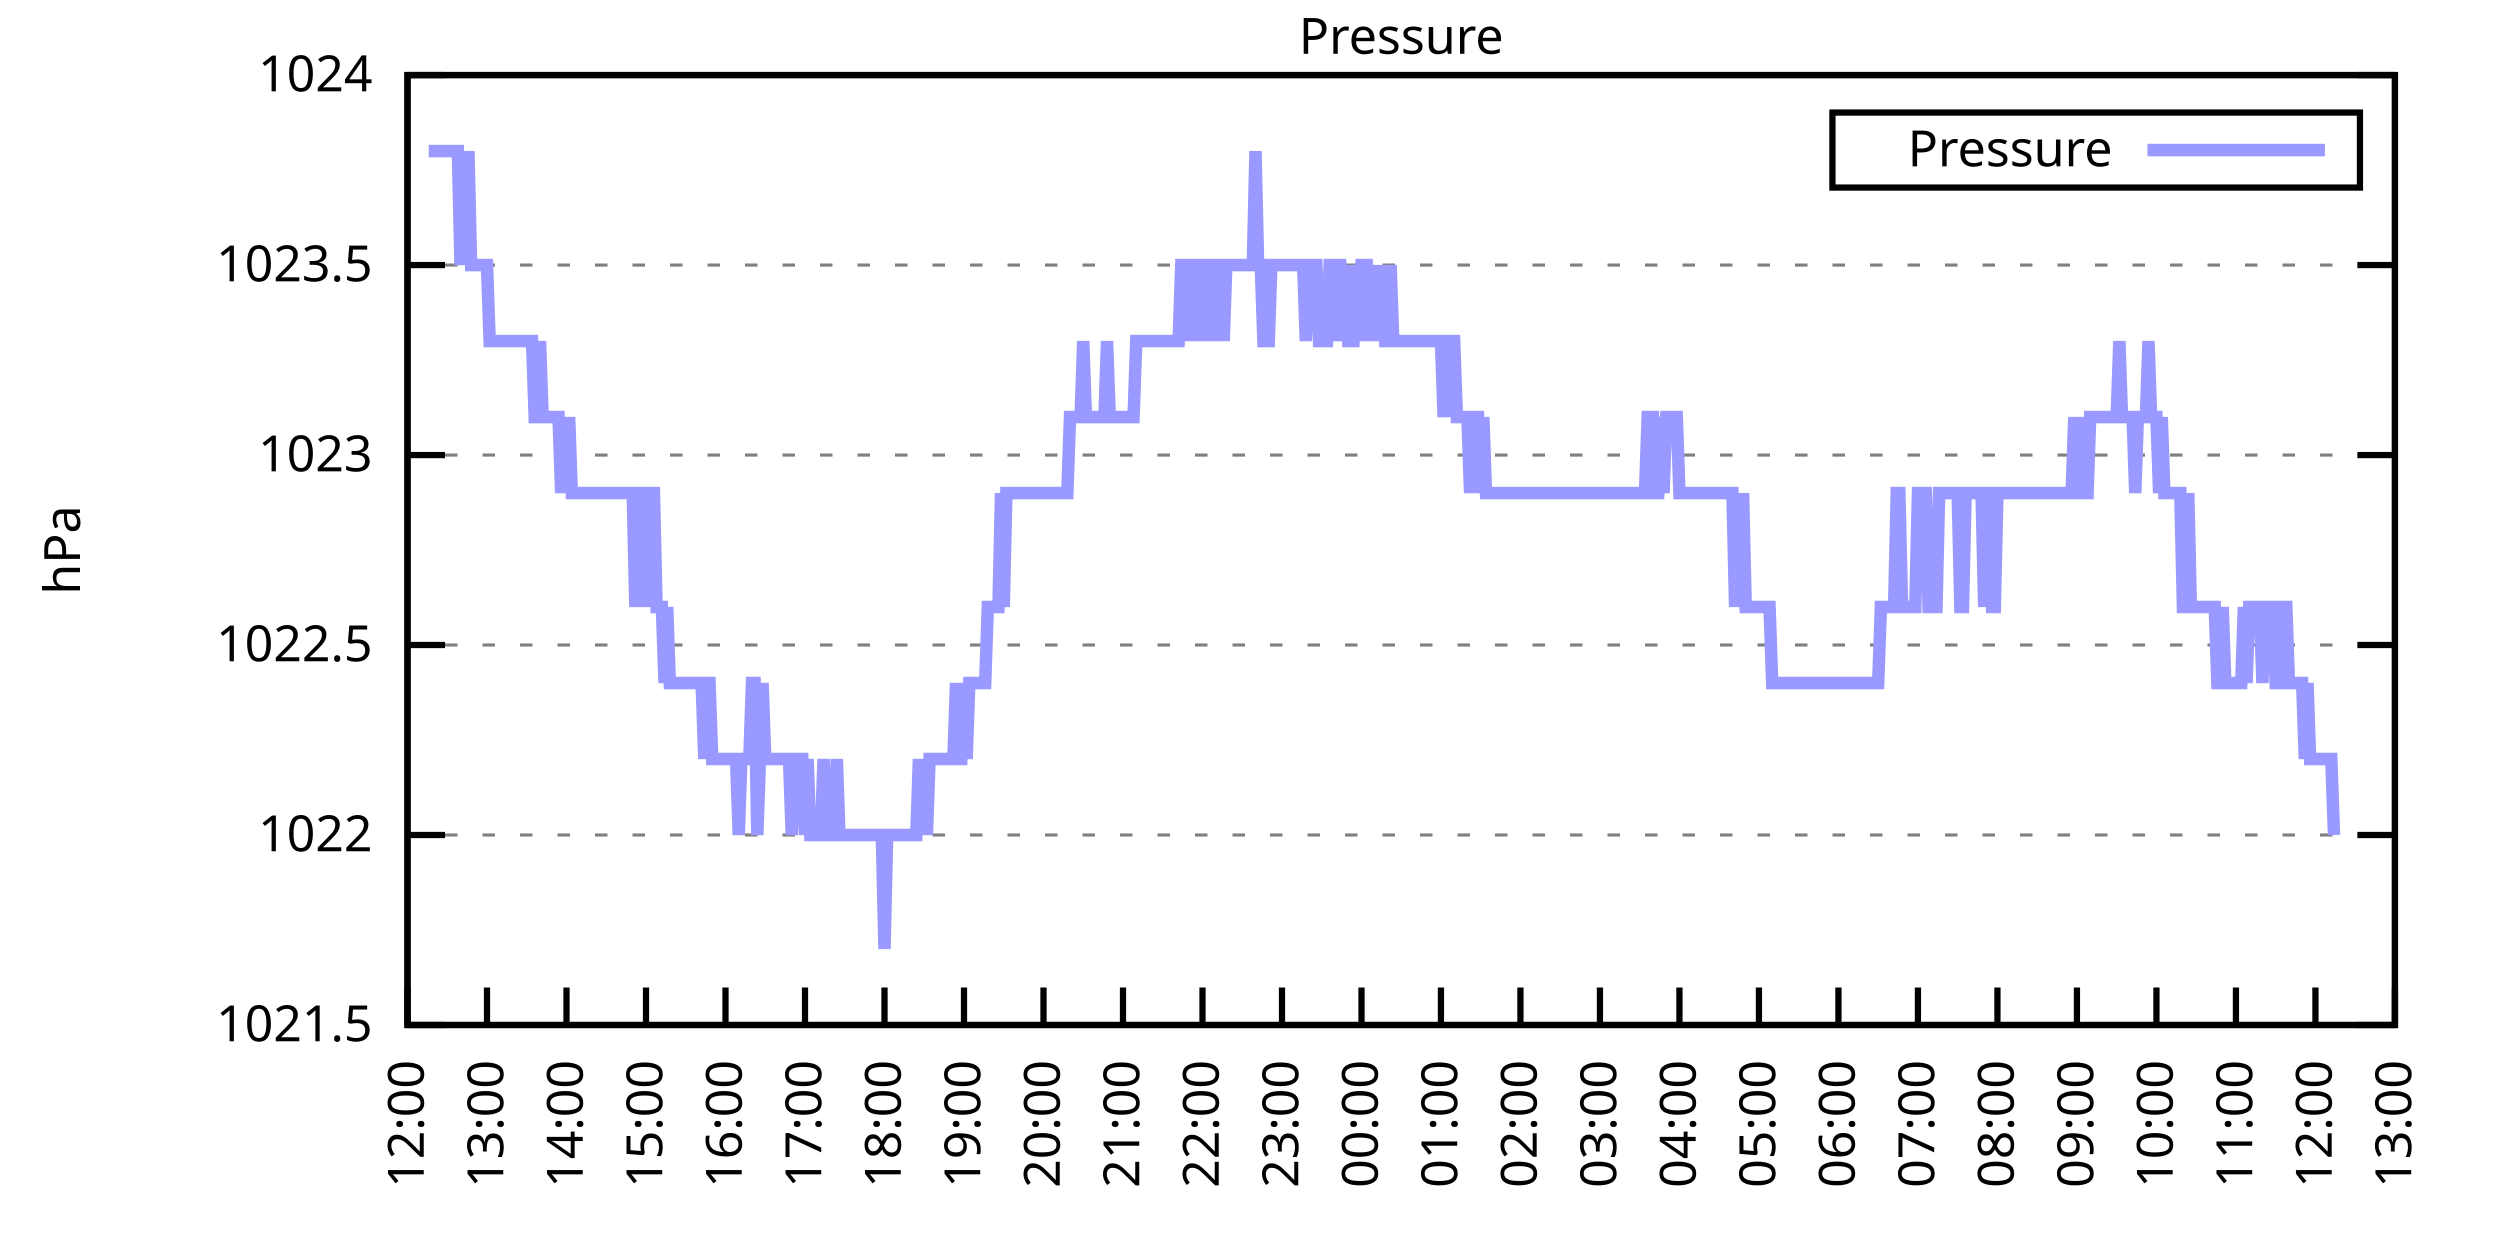
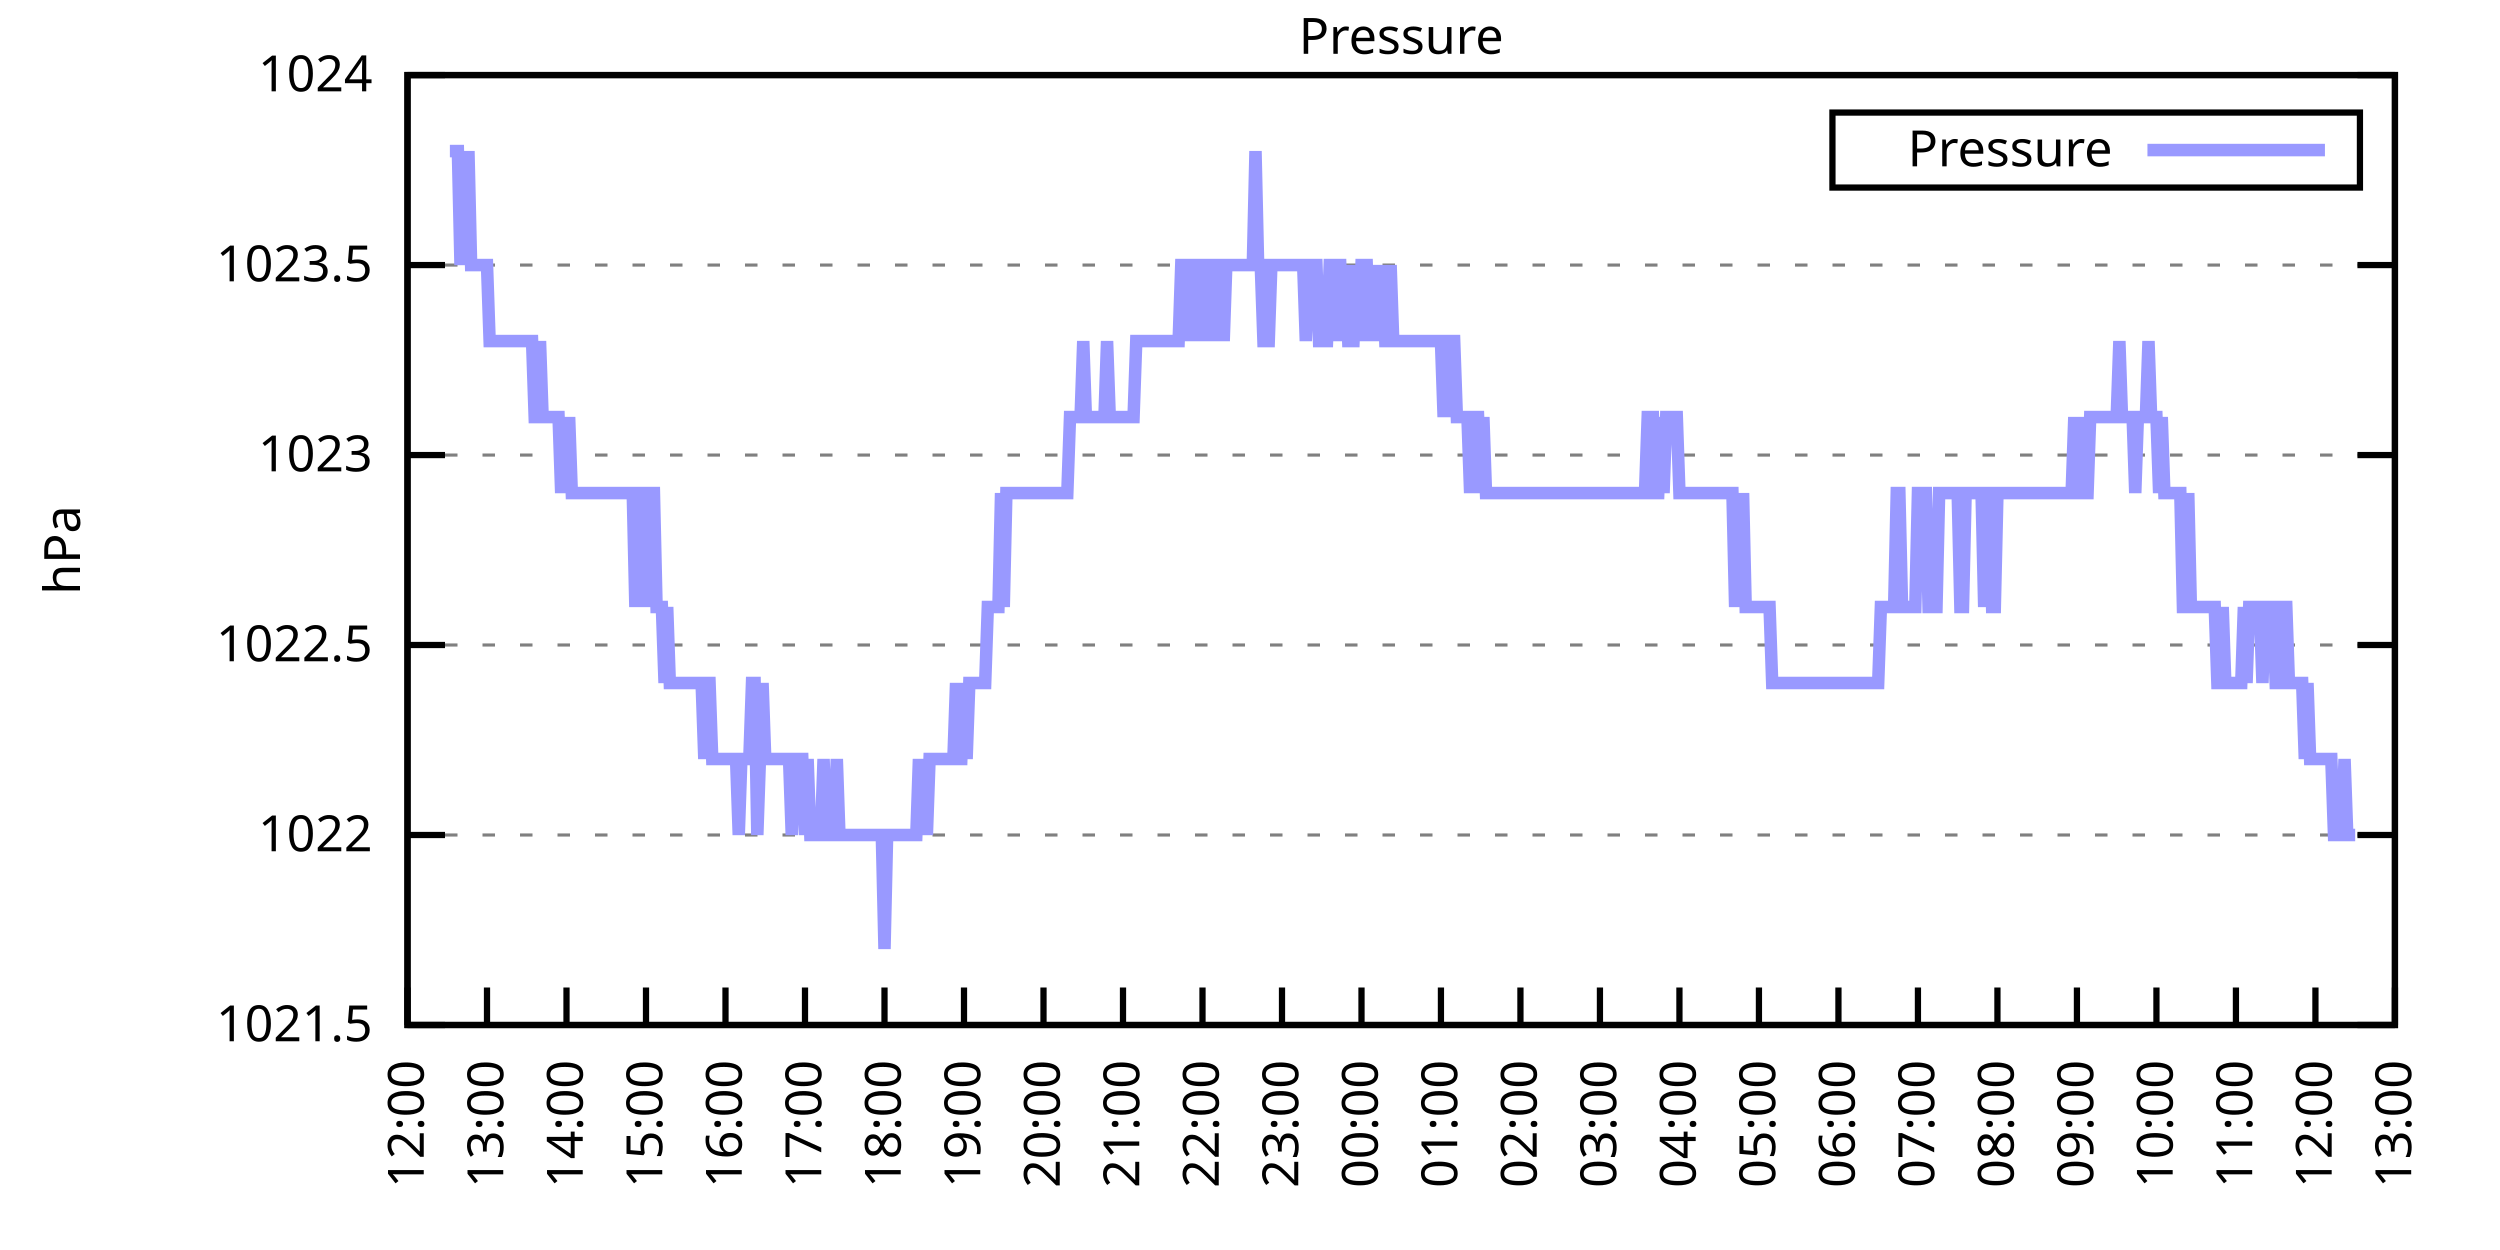
<svg xmlns="http://www.w3.org/2000/svg" xmlns:xlink="http://www.w3.org/1999/xlink" width="400" height="200" viewBox="0 0 400 200">
  <g id="gnuplot_canvas">
    <rect x="0" y="0" width="400" height="200" fill="none" />
    <defs>
      <circle id="gpDot" r="0.5" stroke-width="0.5" stroke="currentColor" />
      <path id="gpPt0" stroke-width="0.333" stroke="currentColor" d="M-1,0 h2 M0,-1 v2" />
      <path id="gpPt1" stroke-width="0.333" stroke="currentColor" d="M-1,-1 L1,1 M1,-1 L-1,1" />
      <path id="gpPt2" stroke-width="0.333" stroke="currentColor" d="M-1,0 L1,0 M0,-1 L0,1 M-1,-1 L1,1 M-1,1 L1,-1" />
      <rect id="gpPt3" stroke-width="0.333" stroke="currentColor" x="-1" y="-1" width="2" height="2" />
      <rect id="gpPt4" stroke-width="0.333" stroke="currentColor" fill="currentColor" x="-1" y="-1" width="2" height="2" />
      <circle id="gpPt5" stroke-width="0.333" stroke="currentColor" cx="0" cy="0" r="1" />
      <use xlink:href="#gpPt5" id="gpPt6" fill="currentColor" stroke="none" />
      <path id="gpPt7" stroke-width="0.333" stroke="currentColor" d="M0,-1.33 L-1.33,0.67 L1.33,0.67 z" />
      <use xlink:href="#gpPt7" id="gpPt8" fill="currentColor" stroke="none" />
      <use xlink:href="#gpPt7" id="gpPt9" stroke="currentColor" transform="rotate(180)" />
      <use xlink:href="#gpPt9" id="gpPt10" fill="currentColor" stroke="none" />
      <use xlink:href="#gpPt3" id="gpPt11" stroke="currentColor" transform="rotate(45)" />
      <use xlink:href="#gpPt11" id="gpPt12" fill="currentColor" stroke="none" />
      <path id="gpPt13" stroke-width="0.333" stroke="currentColor" d="M0,1.330 L1.265,0.411 L0.782,-1.067 L-0.782,-1.076 L-1.265,0.411 z" />
      <use xlink:href="#gpPt13" id="gpPt14" fill="currentColor" stroke="none" />
      <filter id="textbox" filterUnits="objectBoundingBox" x="0" y="0" height="1" width="1">
        <feFlood flood-color="white" flood-opacity="1" result="bgnd" />
        <feComposite in="SourceGraphic" in2="bgnd" operator="atop" />
      </filter>
      <filter id="greybox" filterUnits="objectBoundingBox" x="0" y="0" height="1" width="1">
        <feFlood flood-color="lightgrey" flood-opacity="1" result="grey" />
        <feComposite in="SourceGraphic" in2="grey" operator="atop" />
      </filter>
    </defs>
    <g fill="none" color="white" stroke="currentColor" stroke-width="1.00" stroke-linecap="butt" stroke-linejoin="miter">
</g>
    <g fill="none" color="black" stroke="currentColor" stroke-width="1.00" stroke-linecap="butt" stroke-linejoin="miter">
      <g stroke="none" shape-rendering="crispEdges">
        <polygon fill="rgb(255, 255, 255)" points="65.20,164.00 383.18,164.00 383.18,12.02 65.20,12.02 " />
      </g>
    </g>
    <g fill="none" color="black" stroke="currentColor" stroke-width="1.00" stroke-linecap="butt" stroke-linejoin="miter">
</g>
    <g fill="none" color="black" stroke="black" stroke-width="0.50" stroke-linecap="butt" stroke-linejoin="miter">
</g>
    <g fill="none" color="gray" stroke="currentColor" stroke-width="0.50" stroke-linecap="butt" stroke-linejoin="miter">
      <path stroke="gray" stroke-dasharray="2,4" class="gridline" d="M65.20,164.00 L383.19,164.00  " />
    </g>
    <g fill="none" color="gray" stroke="gray" stroke-width="1.00" stroke-linecap="butt" stroke-linejoin="miter">
</g>
    <g fill="none" color="black" stroke="currentColor" stroke-width="1.00" stroke-linecap="butt" stroke-linejoin="miter">
      <path stroke="black" d="M65.20,164.00 L71.20,164.00 M383.19,164.00 L377.19,164.00  " />
      <g transform="translate(59.60,166.60)" stroke="none" fill="black" font-family="Sans" font-size="8.00" text-anchor="end">
        <text>
          <tspan font-family="Sans"> 1021.5</tspan>
        </text>
      </g>
    </g>
    <g fill="none" color="black" stroke="currentColor" stroke-width="1.00" stroke-linecap="butt" stroke-linejoin="miter">
</g>
    <g fill="none" color="black" stroke="black" stroke-width="0.50" stroke-linecap="butt" stroke-linejoin="miter">
</g>
    <g fill="none" color="gray" stroke="currentColor" stroke-width="0.50" stroke-linecap="butt" stroke-linejoin="miter">
      <path stroke="gray" stroke-dasharray="2,4" class="gridline" d="M65.20,133.60 L383.19,133.60  " />
    </g>
    <g fill="none" color="gray" stroke="gray" stroke-width="1.00" stroke-linecap="butt" stroke-linejoin="miter">
</g>
    <g fill="none" color="black" stroke="currentColor" stroke-width="1.00" stroke-linecap="butt" stroke-linejoin="miter">
      <path stroke="black" d="M65.20,133.60 L71.20,133.60 M383.19,133.60 L377.19,133.60  " />
      <g transform="translate(59.60,136.20)" stroke="none" fill="black" font-family="Sans" font-size="8.00" text-anchor="end">
        <text>
          <tspan font-family="Sans"> 1022</tspan>
        </text>
      </g>
    </g>
    <g fill="none" color="black" stroke="currentColor" stroke-width="1.00" stroke-linecap="butt" stroke-linejoin="miter">
</g>
    <g fill="none" color="black" stroke="black" stroke-width="0.50" stroke-linecap="butt" stroke-linejoin="miter">
</g>
    <g fill="none" color="gray" stroke="currentColor" stroke-width="0.50" stroke-linecap="butt" stroke-linejoin="miter">
      <path stroke="gray" stroke-dasharray="2,4" class="gridline" d="M65.20,103.20 L383.19,103.20  " />
    </g>
    <g fill="none" color="gray" stroke="gray" stroke-width="1.00" stroke-linecap="butt" stroke-linejoin="miter">
</g>
    <g fill="none" color="black" stroke="currentColor" stroke-width="1.00" stroke-linecap="butt" stroke-linejoin="miter">
      <path stroke="black" d="M65.20,103.20 L71.20,103.20 M383.19,103.20 L377.19,103.20  " />
      <g transform="translate(59.60,105.80)" stroke="none" fill="black" font-family="Sans" font-size="8.00" text-anchor="end">
        <text>
          <tspan font-family="Sans"> 1022.5</tspan>
        </text>
      </g>
    </g>
    <g fill="none" color="black" stroke="currentColor" stroke-width="1.00" stroke-linecap="butt" stroke-linejoin="miter">
</g>
    <g fill="none" color="black" stroke="black" stroke-width="0.50" stroke-linecap="butt" stroke-linejoin="miter">
</g>
    <g fill="none" color="gray" stroke="currentColor" stroke-width="0.50" stroke-linecap="butt" stroke-linejoin="miter">
      <path stroke="gray" stroke-dasharray="2,4" class="gridline" d="M65.20,72.81 L383.19,72.81  " />
    </g>
    <g fill="none" color="gray" stroke="gray" stroke-width="1.00" stroke-linecap="butt" stroke-linejoin="miter">
</g>
    <g fill="none" color="black" stroke="currentColor" stroke-width="1.00" stroke-linecap="butt" stroke-linejoin="miter">
      <path stroke="black" d="M65.20,72.81 L71.20,72.81 M383.19,72.81 L377.19,72.81  " />
      <g transform="translate(59.60,75.41)" stroke="none" fill="black" font-family="Sans" font-size="8.00" text-anchor="end">
        <text>
          <tspan font-family="Sans"> 1023</tspan>
        </text>
      </g>
    </g>
    <g fill="none" color="black" stroke="currentColor" stroke-width="1.00" stroke-linecap="butt" stroke-linejoin="miter">
</g>
    <g fill="none" color="black" stroke="black" stroke-width="0.50" stroke-linecap="butt" stroke-linejoin="miter">
</g>
    <g fill="none" color="gray" stroke="currentColor" stroke-width="0.50" stroke-linecap="butt" stroke-linejoin="miter">
      <path stroke="gray" stroke-dasharray="2,4" class="gridline" d="M65.20,42.41 L383.19,42.41  " />
    </g>
    <g fill="none" color="gray" stroke="gray" stroke-width="1.00" stroke-linecap="butt" stroke-linejoin="miter">
</g>
    <g fill="none" color="black" stroke="currentColor" stroke-width="1.00" stroke-linecap="butt" stroke-linejoin="miter">
      <path stroke="black" d="M65.20,42.41 L71.20,42.41 M383.19,42.41 L377.19,42.41  " />
      <g transform="translate(59.60,45.01)" stroke="none" fill="black" font-family="Sans" font-size="8.00" text-anchor="end">
        <text>
          <tspan font-family="Sans"> 1023.5</tspan>
        </text>
      </g>
    </g>
    <g fill="none" color="black" stroke="currentColor" stroke-width="1.00" stroke-linecap="butt" stroke-linejoin="miter">
</g>
    <g fill="none" color="black" stroke="black" stroke-width="0.50" stroke-linecap="butt" stroke-linejoin="miter">
</g>
    <g fill="none" color="gray" stroke="currentColor" stroke-width="0.50" stroke-linecap="butt" stroke-linejoin="miter">
      <path stroke="gray" stroke-dasharray="2,4" class="gridline" d="M65.20,12.01 L383.19,12.01  " />
    </g>
    <g fill="none" color="gray" stroke="gray" stroke-width="1.00" stroke-linecap="butt" stroke-linejoin="miter">
</g>
    <g fill="none" color="black" stroke="currentColor" stroke-width="1.00" stroke-linecap="butt" stroke-linejoin="miter">
      <path stroke="black" d="M65.20,12.01 L71.20,12.01 M383.19,12.01 L377.19,12.01  " />
      <g transform="translate(59.60,14.61)" stroke="none" fill="black" font-family="Sans" font-size="8.00" text-anchor="end">
        <text>
          <tspan font-family="Sans"> 1024</tspan>
        </text>
      </g>
    </g>
    <g fill="none" color="black" stroke="currentColor" stroke-width="1.00" stroke-linecap="butt" stroke-linejoin="miter">
      <path stroke="black" d="M65.20,164.00 L65.20,158.00  " />
      <g transform="translate(67.80,169.60) rotate(270.00)" stroke="none" fill="black" font-family="Sans" font-size="8.00" text-anchor="end">
        <text>
          <tspan font-family="Sans">12:00</tspan>
        </text>
      </g>
    </g>
    <g fill="none" color="black" stroke="currentColor" stroke-width="1.00" stroke-linecap="butt" stroke-linejoin="miter">
      <path stroke="black" d="M77.92,164.00 L77.92,158.00  " />
      <g transform="translate(80.52,169.60) rotate(270.00)" stroke="none" fill="black" font-family="Sans" font-size="8.00" text-anchor="end">
        <text>
          <tspan font-family="Sans">13:00</tspan>
        </text>
      </g>
    </g>
    <g fill="none" color="black" stroke="currentColor" stroke-width="1.00" stroke-linecap="butt" stroke-linejoin="miter">
      <path stroke="black" d="M90.64,164.00 L90.64,158.00  " />
      <g transform="translate(93.24,169.60) rotate(270.00)" stroke="none" fill="black" font-family="Sans" font-size="8.00" text-anchor="end">
        <text>
          <tspan font-family="Sans">14:00</tspan>
        </text>
      </g>
    </g>
    <g fill="none" color="black" stroke="currentColor" stroke-width="1.00" stroke-linecap="butt" stroke-linejoin="miter">
      <path stroke="black" d="M103.36,164.00 L103.36,158.00  " />
      <g transform="translate(105.96,169.60) rotate(270.00)" stroke="none" fill="black" font-family="Sans" font-size="8.00" text-anchor="end">
        <text>
          <tspan font-family="Sans">15:00</tspan>
        </text>
      </g>
    </g>
    <g fill="none" color="black" stroke="currentColor" stroke-width="1.00" stroke-linecap="butt" stroke-linejoin="miter">
      <path stroke="black" d="M116.08,164.00 L116.08,158.00  " />
      <g transform="translate(118.68,169.60) rotate(270.00)" stroke="none" fill="black" font-family="Sans" font-size="8.00" text-anchor="end">
        <text>
          <tspan font-family="Sans">16:00</tspan>
        </text>
      </g>
    </g>
    <g fill="none" color="black" stroke="currentColor" stroke-width="1.00" stroke-linecap="butt" stroke-linejoin="miter">
      <path stroke="black" d="M128.80,164.00 L128.80,158.00  " />
      <g transform="translate(131.40,169.60) rotate(270.00)" stroke="none" fill="black" font-family="Sans" font-size="8.00" text-anchor="end">
        <text>
          <tspan font-family="Sans">17:00</tspan>
        </text>
      </g>
    </g>
    <g fill="none" color="black" stroke="currentColor" stroke-width="1.00" stroke-linecap="butt" stroke-linejoin="miter">
      <path stroke="black" d="M141.52,164.00 L141.52,158.00  " />
      <g transform="translate(144.12,169.60) rotate(270.00)" stroke="none" fill="black" font-family="Sans" font-size="8.00" text-anchor="end">
        <text>
          <tspan font-family="Sans">18:00</tspan>
        </text>
      </g>
    </g>
    <g fill="none" color="black" stroke="currentColor" stroke-width="1.00" stroke-linecap="butt" stroke-linejoin="miter">
      <path stroke="black" d="M154.24,164.00 L154.24,158.00  " />
      <g transform="translate(156.84,169.60) rotate(270.00)" stroke="none" fill="black" font-family="Sans" font-size="8.00" text-anchor="end">
        <text>
          <tspan font-family="Sans">19:00</tspan>
        </text>
      </g>
    </g>
    <g fill="none" color="black" stroke="currentColor" stroke-width="1.00" stroke-linecap="butt" stroke-linejoin="miter">
      <path stroke="black" d="M166.96,164.00 L166.96,158.00  " />
      <g transform="translate(169.56,169.60) rotate(270.00)" stroke="none" fill="black" font-family="Sans" font-size="8.00" text-anchor="end">
        <text>
          <tspan font-family="Sans">20:00</tspan>
        </text>
      </g>
    </g>
    <g fill="none" color="black" stroke="currentColor" stroke-width="1.00" stroke-linecap="butt" stroke-linejoin="miter">
      <path stroke="black" d="M179.68,164.00 L179.68,158.00  " />
      <g transform="translate(182.28,169.60) rotate(270.00)" stroke="none" fill="black" font-family="Sans" font-size="8.00" text-anchor="end">
        <text>
          <tspan font-family="Sans">21:00</tspan>
        </text>
      </g>
    </g>
    <g fill="none" color="black" stroke="currentColor" stroke-width="1.00" stroke-linecap="butt" stroke-linejoin="miter">
      <path stroke="black" d="M192.40,164.00 L192.40,158.00  " />
      <g transform="translate(195.00,169.60) rotate(270.00)" stroke="none" fill="black" font-family="Sans" font-size="8.00" text-anchor="end">
        <text>
          <tspan font-family="Sans">22:00</tspan>
        </text>
      </g>
    </g>
    <g fill="none" color="black" stroke="currentColor" stroke-width="1.00" stroke-linecap="butt" stroke-linejoin="miter">
      <path stroke="black" d="M205.12,164.00 L205.12,158.00  " />
      <g transform="translate(207.72,169.60) rotate(270.00)" stroke="none" fill="black" font-family="Sans" font-size="8.00" text-anchor="end">
        <text>
          <tspan font-family="Sans">23:00</tspan>
        </text>
      </g>
    </g>
    <g fill="none" color="black" stroke="currentColor" stroke-width="1.00" stroke-linecap="butt" stroke-linejoin="miter">
      <path stroke="black" d="M217.84,164.00 L217.84,158.00  " />
      <g transform="translate(220.44,169.60) rotate(270.00)" stroke="none" fill="black" font-family="Sans" font-size="8.00" text-anchor="end">
        <text>
          <tspan font-family="Sans">00:00</tspan>
        </text>
      </g>
    </g>
    <g fill="none" color="black" stroke="currentColor" stroke-width="1.00" stroke-linecap="butt" stroke-linejoin="miter">
      <path stroke="black" d="M230.55,164.00 L230.55,158.00  " />
      <g transform="translate(233.15,169.60) rotate(270.00)" stroke="none" fill="black" font-family="Sans" font-size="8.00" text-anchor="end">
        <text>
          <tspan font-family="Sans">01:00</tspan>
        </text>
      </g>
    </g>
    <g fill="none" color="black" stroke="currentColor" stroke-width="1.00" stroke-linecap="butt" stroke-linejoin="miter">
      <path stroke="black" d="M243.27,164.00 L243.27,158.00  " />
      <g transform="translate(245.87,169.60) rotate(270.00)" stroke="none" fill="black" font-family="Sans" font-size="8.00" text-anchor="end">
        <text>
          <tspan font-family="Sans">02:00</tspan>
        </text>
      </g>
    </g>
    <g fill="none" color="black" stroke="currentColor" stroke-width="1.00" stroke-linecap="butt" stroke-linejoin="miter">
      <path stroke="black" d="M255.99,164.00 L255.99,158.00  " />
      <g transform="translate(258.59,169.60) rotate(270.00)" stroke="none" fill="black" font-family="Sans" font-size="8.00" text-anchor="end">
        <text>
          <tspan font-family="Sans">03:00</tspan>
        </text>
      </g>
    </g>
    <g fill="none" color="black" stroke="currentColor" stroke-width="1.00" stroke-linecap="butt" stroke-linejoin="miter">
      <path stroke="black" d="M268.71,164.00 L268.71,158.00  " />
      <g transform="translate(271.31,169.60) rotate(270.00)" stroke="none" fill="black" font-family="Sans" font-size="8.00" text-anchor="end">
        <text>
          <tspan font-family="Sans">04:00</tspan>
        </text>
      </g>
    </g>
    <g fill="none" color="black" stroke="currentColor" stroke-width="1.00" stroke-linecap="butt" stroke-linejoin="miter">
      <path stroke="black" d="M281.43,164.00 L281.43,158.00  " />
      <g transform="translate(284.03,169.60) rotate(270.00)" stroke="none" fill="black" font-family="Sans" font-size="8.00" text-anchor="end">
        <text>
          <tspan font-family="Sans">05:00</tspan>
        </text>
      </g>
    </g>
    <g fill="none" color="black" stroke="currentColor" stroke-width="1.00" stroke-linecap="butt" stroke-linejoin="miter">
      <path stroke="black" d="M294.15,164.00 L294.15,158.00  " />
      <g transform="translate(296.75,169.60) rotate(270.00)" stroke="none" fill="black" font-family="Sans" font-size="8.00" text-anchor="end">
        <text>
          <tspan font-family="Sans">06:00</tspan>
        </text>
      </g>
    </g>
    <g fill="none" color="black" stroke="currentColor" stroke-width="1.00" stroke-linecap="butt" stroke-linejoin="miter">
      <path stroke="black" d="M306.87,164.00 L306.87,158.00  " />
      <g transform="translate(309.47,169.60) rotate(270.00)" stroke="none" fill="black" font-family="Sans" font-size="8.00" text-anchor="end">
        <text>
          <tspan font-family="Sans">07:00</tspan>
        </text>
      </g>
    </g>
    <g fill="none" color="black" stroke="currentColor" stroke-width="1.00" stroke-linecap="butt" stroke-linejoin="miter">
      <path stroke="black" d="M319.59,164.00 L319.59,158.00  " />
      <g transform="translate(322.19,169.60) rotate(270.00)" stroke="none" fill="black" font-family="Sans" font-size="8.00" text-anchor="end">
        <text>
          <tspan font-family="Sans">08:00</tspan>
        </text>
      </g>
    </g>
    <g fill="none" color="black" stroke="currentColor" stroke-width="1.00" stroke-linecap="butt" stroke-linejoin="miter">
      <path stroke="black" d="M332.31,164.00 L332.31,158.00  " />
      <g transform="translate(334.91,169.60) rotate(270.00)" stroke="none" fill="black" font-family="Sans" font-size="8.00" text-anchor="end">
        <text>
          <tspan font-family="Sans">09:00</tspan>
        </text>
      </g>
    </g>
    <g fill="none" color="black" stroke="currentColor" stroke-width="1.00" stroke-linecap="butt" stroke-linejoin="miter">
      <path stroke="black" d="M345.03,164.00 L345.03,158.00  " />
      <g transform="translate(347.63,169.60) rotate(270.00)" stroke="none" fill="black" font-family="Sans" font-size="8.00" text-anchor="end">
        <text>
          <tspan font-family="Sans">10:00</tspan>
        </text>
      </g>
    </g>
    <g fill="none" color="black" stroke="currentColor" stroke-width="1.00" stroke-linecap="butt" stroke-linejoin="miter">
      <path stroke="black" d="M357.75,164.00 L357.75,158.00  " />
      <g transform="translate(360.35,169.60) rotate(270.00)" stroke="none" fill="black" font-family="Sans" font-size="8.00" text-anchor="end">
        <text>
          <tspan font-family="Sans">11:00</tspan>
        </text>
      </g>
    </g>
    <g fill="none" color="black" stroke="currentColor" stroke-width="1.00" stroke-linecap="butt" stroke-linejoin="miter">
      <path stroke="black" d="M370.47,164.00 L370.47,158.00  " />
      <g transform="translate(373.07,169.60) rotate(270.00)" stroke="none" fill="black" font-family="Sans" font-size="8.00" text-anchor="end">
        <text>
          <tspan font-family="Sans">12:00</tspan>
        </text>
      </g>
    </g>
    <g fill="none" color="black" stroke="currentColor" stroke-width="1.00" stroke-linecap="butt" stroke-linejoin="miter">
      <path stroke="black" d="M383.19,164.00 L383.19,158.00  " />
      <g transform="translate(385.79,169.60) rotate(270.00)" stroke="none" fill="black" font-family="Sans" font-size="8.00" text-anchor="end">
        <text>
          <tspan font-family="Sans">13:00</tspan>
        </text>
      </g>
    </g>
    <g fill="none" color="black" stroke="currentColor" stroke-width="1.00" stroke-linecap="butt" stroke-linejoin="miter">
</g>
    <g fill="none" color="black" stroke="currentColor" stroke-width="1.00" stroke-linecap="butt" stroke-linejoin="miter">
      <path stroke="black" d="M65.20,12.01 L65.20,164.00 L383.19,164.00 L383.19,12.01 L65.20,12.01 Z  " />
    </g>
    <g fill="none" color="black" stroke="currentColor" stroke-width="1.00" stroke-linecap="butt" stroke-linejoin="miter">
</g>
    <g fill="none" color="black" stroke="currentColor" stroke-width="1.00" stroke-linecap="butt" stroke-linejoin="miter">
      <path stroke="black" d="M293.19,30.01 L293.19,18.01 L377.59,18.01 L377.59,30.01 L293.19,30.01 Z  " />
    </g>
    <g id="Pressure_plot_1">
      <g fill="none" color="white" stroke="black" stroke-width="2.00" stroke-linecap="butt" stroke-linejoin="miter">
</g>
      <g fill="none" color="black" stroke="currentColor" stroke-width="2.00" stroke-linecap="butt" stroke-linejoin="miter">
        <g transform="translate(337.99,26.61)" stroke="none" fill="black" font-family="Sans" font-size="8.00" text-anchor="end">
          <text>
            <tspan font-family="Sans">Pressure</tspan>
          </text>
        </g>
      </g>
      <g fill="none" color="black" stroke="currentColor" stroke-width="2.00" stroke-linecap="butt" stroke-linejoin="miter">
-         <path stroke="rgb(153, 153, 255)" d="M343.59,24.01 L371.99,24.01 M68.59,24.17 L69.02,24.17 L69.44,24.17 L69.86,24.17 L70.29,24.17 L70.71,24.17   L71.14,24.17 L71.56,24.17 L71.98,24.17 L72.41,24.17 L72.83,24.17 L73.26,24.17 L73.68,42.41 L74.10,24.17   L74.53,42.41 L74.95,24.17 L75.38,42.41 L75.80,42.41 L76.22,42.41 L76.65,42.41 L77.07,42.41 L77.50,42.41   L77.92,42.41 L78.34,54.57 L78.77,54.57 L79.19,54.57 L79.62,54.57 L80.04,54.57 L80.46,54.57 L80.89,54.57   L81.31,54.57 L81.74,54.57 L82.16,54.57 L82.58,54.57 L83.01,54.57 L83.43,54.57 L83.86,54.57 L84.28,54.57   L84.70,54.57 L85.13,54.57 L85.55,66.73 L85.98,66.73 L86.40,54.57 L86.82,66.73 L87.25,66.73 L87.67,66.73   L88.10,66.73 L88.52,66.73 L88.94,66.73 L89.37,66.73 L89.79,78.89 L90.22,66.73 L90.64,78.89 L91.06,66.73   L91.49,78.89 L91.91,78.89 L92.34,78.89 L92.76,78.89 L93.18,78.89 L93.61,78.89 L94.03,78.89 L94.46,78.89   L94.88,78.89 L95.30,78.89 L95.73,78.89 L96.15,78.89 L96.58,78.89 L97.00,78.89 L97.42,78.89 L97.85,78.89   L98.27,78.89 L98.69,78.89 L99.12,78.89 L99.54,78.89 L99.97,78.89 L100.39,78.89 L100.81,78.89 L101.24,78.89   L101.66,97.12 L102.09,78.89 L102.51,78.89 L102.93,78.89 L103.36,97.12 L103.78,78.89 L104.21,78.89 L104.63,78.89   L105.05,97.12 L105.48,97.12 L105.90,97.12 L106.33,109.28 L106.75,97.12 L107.17,109.28 L107.60,109.28 L108.02,109.28   L108.45,109.28 L108.87,109.28 L109.29,109.28 L109.72,109.28 L110.14,109.28 L110.57,109.28 L110.99,109.28 L111.41,109.28   L111.84,109.28 L112.26,109.28 L112.69,121.44 L113.11,109.28 L113.53,109.28 L113.96,121.44 L114.38,121.44 L114.81,121.44   L115.23,121.44 L115.65,121.44 L116.08,121.44 L116.50,121.44 L116.93,121.44 L117.35,121.44 L117.77,121.44 L118.20,133.60   L118.62,121.44 L119.05,121.44 L119.47,121.44 L119.89,121.44 L120.32,109.28 L120.74,109.28 L121.17,133.60 L121.59,121.44   L122.01,109.28 L122.44,121.44 L122.86,121.44 L123.29,121.44 L123.71,121.44 L124.13,121.44 L124.56,121.44 L124.98,121.44   L125.41,121.44 L125.83,121.44 L126.25,121.44 L126.68,133.60 L127.10,121.44 L127.53,121.44 L127.95,121.44 L128.37,121.44   L128.80,133.60 L129.22,121.44 L129.65,133.60 L130.07,133.60 L130.49,133.60 L130.92,133.60 L131.34,133.60 L131.77,121.44   L132.19,133.60 L132.61,133.60 L133.04,133.60 L133.46,133.60 L133.89,121.44 L134.31,133.60 L134.73,133.60 L135.16,133.60   L135.58,133.60 L136.01,133.60 L136.43,133.60 L136.85,133.60 L137.28,133.60 L137.70,133.60 L138.13,133.60 L138.55,133.60   L138.97,133.60 L139.40,133.60 L139.82,133.60 L140.25,133.60 L140.67,133.60 L141.09,133.60 L141.52,151.84 L141.94,133.60   L142.37,133.60 L142.79,133.60 L143.21,133.60 L143.64,133.60 L144.06,133.60 L144.49,133.60 L144.91,133.60 L145.33,133.60   L145.76,133.60 L146.18,133.60 L146.61,133.60 L147.03,121.44 L147.45,133.60 L147.88,121.44 L148.30,133.60 L148.73,121.44   L149.15,121.44 L149.57,121.44 L150.00,121.44 L150.42,121.44 L150.85,121.44 L151.27,121.44 L151.69,121.44 L152.12,121.44   L152.54,121.44 L152.97,109.28 L153.39,121.44 L153.81,121.44 L154.24,109.28 L154.66,121.44 L155.09,109.28 L155.51,109.28   L155.93,109.28 L156.36,109.28 L156.78,109.28 L157.21,109.28 L157.63,109.28 L158.05,97.12 L158.48,97.12 L158.90,97.12   L159.33,97.12 L159.75,97.12 L160.17,78.89 L160.60,97.12 L161.02,78.89 L161.44,78.89 L161.87,78.89 L162.29,78.89   L162.72,78.89 L163.14,78.89 L163.56,78.89 L163.99,78.89 L164.41,78.89 L164.84,78.89 L165.26,78.89 L165.68,78.89   L166.11,78.89 L166.53,78.89 L166.96,78.89 L167.38,78.89 L167.80,78.89 L168.23,78.89 L168.65,78.89 L169.08,78.89   L169.50,78.89 L169.92,78.89 L170.35,78.89 L170.77,78.89 L171.20,66.73 L171.62,66.73 L172.04,66.73 L172.47,66.73   L172.89,66.73 L173.32,54.57 L173.74,66.73 L174.16,66.73 L174.59,66.73 L175.01,66.73 L175.44,66.73 L175.86,66.73   L176.28,66.73 L176.71,66.73 L177.13,54.57 L177.56,66.73 L177.98,66.73 L178.40,66.73 L178.83,66.73 L179.25,66.73   L179.68,66.73 L180.10,66.73 L180.52,66.73 L180.95,66.73 L181.37,66.73 L181.80,54.57 L182.22,54.57 L182.64,54.57   L183.07,54.57 L183.49,54.57 L183.92,54.57 L184.34,54.57 L184.76,54.57 L185.19,54.57 L185.61,54.57 L186.04,54.57   L186.46,54.57 L186.88,54.57 L187.31,54.57 L187.73,54.57 L188.16,54.57 L188.58,54.57 L189.00,42.41 L189.43,42.41   L189.85,54.57 L190.28,42.41 L190.70,42.41 L191.12,54.57 L191.55,42.41 L191.97,42.41 L192.40,42.41 L192.82,54.57   L193.24,42.41 L193.67,42.41 L194.09,42.41 L194.52,54.57 L194.94,42.41 L195.36,42.41 L195.79,54.57 L196.21,42.41   L196.64,42.41 L197.06,42.41 L197.48,42.41 L197.91,42.41 L198.33,42.41 L198.76,42.41 L199.18,42.41 L199.60,42.41   L200.03,42.41 L200.45,42.41 L200.88,24.17 L201.30,42.41 L201.72,42.41 L202.15,54.57 L202.57,54.57 L203.00,54.57   L203.42,42.41 L203.84,42.41 L204.27,42.41 L204.69,42.41 L205.12,42.41 L205.54,42.41 L205.96,42.41 L206.39,42.41   L206.81,42.41 L207.24,42.41 L207.66,42.41 L208.08,42.41 L208.51,42.41 L208.93,54.57 L209.36,42.41 L209.78,42.41   L210.20,42.41 L210.63,42.41 L211.05,54.57 L211.48,54.57 L211.90,54.57 L212.32,54.57 L212.75,42.41 L213.17,42.41   L213.60,54.57 L214.02,42.41 L214.44,42.41 L214.87,54.57 L215.29,42.41 L215.72,54.57 L216.14,54.57 L216.56,54.57   L216.99,42.41 L217.41,54.57 L217.84,42.41 L218.26,42.41 L218.68,42.41 L219.11,54.57 L219.53,42.41 L219.96,54.57   L220.38,42.41 L220.80,54.57 L221.23,42.41 L221.65,54.57 L222.08,54.57 L222.50,42.41 L222.92,54.57 L223.35,54.57   L223.77,54.57 L224.20,54.57 L224.62,54.57 L225.04,54.57 L225.47,54.57 L225.89,54.57 L226.31,54.57 L226.74,54.57   L227.16,54.57 L227.59,54.57 L228.01,54.57 L228.43,54.57 L228.86,54.57 L229.28,54.57 L229.71,54.57 L230.13,54.57   L230.55,54.57 L230.98,66.73 L231.40,54.57 L231.83,66.73 L232.25,54.57 L232.67,54.57 L233.10,66.73 L233.52,66.73   L233.95,66.73 L234.37,66.73 L234.79,66.73 L235.22,78.89 L235.64,66.73 L236.07,66.73 L236.49,66.73 L236.91,78.89   L237.34,66.73 L237.76,78.89 L238.19,78.89 L238.61,78.89 L239.03,78.89 L239.46,78.89 L239.88,78.89 L240.31,78.89   L240.73,78.89 L241.15,78.89 L241.58,78.89 L242.00,78.89 L242.43,78.89 L242.85,78.89 L243.27,78.89 L243.70,78.89   L244.12,78.89 L244.55,78.89 L244.97,78.89 L245.39,78.89 L245.82,78.89 L246.24,78.89 L246.67,78.89 L247.09,78.89   L247.51,78.89 L247.94,78.89 L248.36,78.89 L248.79,78.89 L249.21,78.89 L249.63,78.89 L250.06,78.89 L250.48,78.89   L250.91,78.89 L251.33,78.89 L251.75,78.89 L252.18,78.89 L252.60,78.89 L253.03,78.89 L253.45,78.89 L253.87,78.89   L254.30,78.89 L254.72,78.89 L255.15,78.89 L255.57,78.89 L255.99,78.89 L256.42,78.89 L256.84,78.89 L257.27,78.89   L257.69,78.89 L258.11,78.89 L258.54,78.89 L258.96,78.89 L259.39,78.89 L259.81,78.89 L260.23,78.89 L260.66,78.89   L261.08,78.89 L261.51,78.89 L261.93,78.89 L262.35,78.89 L262.78,78.89 L263.20,78.89 L263.63,66.73 L264.05,66.73   L264.47,66.73 L264.90,78.89 L265.32,78.89 L265.75,66.73 L266.17,78.89 L266.59,66.73 L267.02,66.73 L267.44,66.73   L267.87,66.73 L268.29,66.73 L268.71,78.89 L269.14,78.89 L269.56,78.89 L269.99,78.89 L270.41,78.89 L270.83,78.89   L271.26,78.89 L271.68,78.89 L272.11,78.89 L272.53,78.89 L272.95,78.89 L273.38,78.89 L273.80,78.89 L274.23,78.89   L274.65,78.89 L275.07,78.89 L275.50,78.89 L275.92,78.89 L276.35,78.89 L276.77,78.89 L277.19,78.89 L277.62,97.12   L278.04,78.89 L278.47,97.12 L278.89,78.89 L279.31,97.12 L279.74,97.12 L280.16,97.12 L280.59,97.12 L281.01,97.12   L281.43,97.12 L281.86,97.12 L282.28,97.12 L282.71,97.12 L283.13,97.12 L283.55,109.28 L283.98,109.28 L284.40,109.28   L284.83,109.28 L285.25,109.28 L285.67,109.28 L286.10,109.28 L286.52,109.28 L286.95,109.28 L287.37,109.28 L287.79,109.28   L288.22,109.28 L288.64,109.28 L289.06,109.28 L289.49,109.28 L289.91,109.28 L290.34,109.28 L290.76,109.28 L291.18,109.28   L291.61,109.28 L292.03,109.28 L292.46,109.28 L292.88,109.28 L293.30,109.28 L293.73,109.28 L294.15,109.28 L294.58,109.28   L295.00,109.28 L295.42,109.28 L295.85,109.28 L296.27,109.28 L296.70,109.28 L297.12,109.28 L297.54,109.28 L297.97,109.28   L298.39,109.28 L298.82,109.28 L299.24,109.28 L299.66,109.28 L300.09,109.28 L300.51,109.28 L300.94,97.12 L301.36,97.12   L301.78,97.12 L302.21,97.12 L302.63,97.12 L303.06,97.12 L303.48,78.89 L303.90,78.89 L304.33,97.12 L304.75,97.12   L305.18,97.12 L305.60,97.12 L306.02,97.12 L306.45,97.12 L306.87,78.89 L307.30,78.89 L307.72,78.89 L308.14,78.89   L308.57,97.12 L308.99,97.12 L309.42,97.12 L309.84,97.12 L310.26,78.89 L310.69,78.89 L311.11,78.89 L311.54,78.89   L311.96,78.89 L312.38,78.89 L312.81,78.89 L313.23,78.89 L313.66,97.12 L314.08,97.12 L314.50,78.89 L314.93,78.89   L315.35,78.89 L315.78,78.89 L316.20,78.89 L316.62,78.89 L317.05,78.89 L317.47,97.12 L317.90,78.89 L318.32,78.89   L318.74,97.12 L319.17,97.12 L319.59,78.89 L320.02,78.89 L320.44,78.89 L320.86,78.89 L321.29,78.89 L321.71,78.89   L322.14,78.89 L322.56,78.89 L322.98,78.89 L323.41,78.89 L323.83,78.89 L324.26,78.89 L324.68,78.89 L325.10,78.89   L325.53,78.89 L325.95,78.89 L326.38,78.89 L326.80,78.89 L327.22,78.89 L327.65,78.89 L328.07,78.89 L328.50,78.89   L328.92,78.89 L329.34,78.89 L329.77,78.89 L330.19,78.89 L330.62,78.89 L331.04,78.89 L331.46,78.89 L331.89,66.73   L332.31,78.89 L332.74,78.89 L333.16,66.73 L333.58,78.89 L334.01,78.89 L334.43,66.73 L334.86,66.73 L335.28,66.73   L335.70,66.73 L336.13,66.73 L336.55,66.73 L336.98,66.73 L337.40,66.73 L337.82,66.73 L338.25,66.73 L338.67,66.73   L339.10,54.57 L339.52,66.73 L339.94,66.73 L340.37,66.73 L340.79,66.73 L341.22,66.73 L341.64,78.89 L342.06,66.73   L342.49,66.73 L342.91,66.73 L343.34,66.73 L343.76,54.57 L344.18,66.73 L344.61,66.73 L345.03,66.73 L345.46,78.89   L345.88,66.73 L346.30,78.89 L346.73,78.89 L347.15,78.89 L347.58,78.89 L348.00,78.89 L348.42,78.89 L348.85,78.89   L349.27,97.12 L349.70,97.12 L350.12,78.89 L350.54,97.12 L350.97,97.12 L351.39,97.12 L351.81,97.12 L352.24,97.12   L352.66,97.12 L353.09,97.12 L353.51,97.12 L353.93,97.12 L354.36,97.12 L354.78,109.28 L355.21,109.28 L355.63,97.12   L356.05,109.28 L356.48,109.28 L356.90,109.28 L357.33,109.28 L357.75,109.28 L358.17,109.28 L358.60,109.28 L359.02,97.12   L359.45,109.28 L359.87,97.12 L360.29,97.12 L360.72,97.12 L361.14,97.12 L361.57,97.12 L361.99,109.28 L362.41,97.12   L362.84,97.12 L363.26,97.12 L363.69,97.12 L364.11,109.28 L364.53,109.28 L364.96,109.28 L365.38,97.12 L365.81,97.12   L366.23,109.28 L366.65,109.28 L367.08,109.28 L367.50,109.28 L367.93,109.28 L368.35,109.28 L368.77,121.44 L369.20,109.28   L369.62,121.44 L370.05,121.44 L370.47,121.44 L370.89,121.44 L371.32,121.44 L371.74,121.44 L372.17,121.44 L372.59,121.44   L373.01,121.44 L373.44,133.60  " />
+         <path stroke="rgb(153, 153, 255)" d="M343.59,24.01 L371.99,24.01 M71.98,24.17 L72.41,24.17 L72.83,24.17 L73.26,24.17 L73.68,42.41 L74.10,24.17   L74.53,42.41 L74.95,24.17 L75.38,42.41 L75.80,42.41 L76.22,42.41 L76.65,42.41 L77.07,42.41 L77.50,42.41   L77.92,42.41 L78.34,54.57 L78.77,54.57 L79.19,54.57 L79.62,54.57 L80.04,54.57 L80.46,54.57 L80.89,54.57   L81.31,54.57 L81.74,54.57 L82.16,54.57 L82.58,54.57 L83.01,54.57 L83.43,54.57 L83.86,54.57 L84.28,54.57   L84.70,54.57 L85.13,54.57 L85.55,66.73 L85.98,66.73 L86.40,54.57 L86.82,66.73 L87.25,66.73 L87.67,66.73   L88.10,66.73 L88.52,66.73 L88.94,66.73 L89.37,66.73 L89.79,78.89 L90.22,66.73 L90.64,78.89 L91.06,66.73   L91.49,78.89 L91.91,78.89 L92.34,78.89 L92.76,78.89 L93.18,78.89 L93.61,78.89 L94.03,78.89 L94.46,78.89   L94.88,78.89 L95.30,78.89 L95.73,78.89 L96.15,78.89 L96.58,78.89 L97.00,78.89 L97.42,78.89 L97.85,78.89   L98.27,78.89 L98.69,78.89 L99.12,78.89 L99.54,78.89 L99.97,78.89 L100.39,78.89 L100.81,78.89 L101.24,78.89   L101.66,97.12 L102.09,78.89 L102.51,78.89 L102.93,78.89 L103.36,97.12 L103.78,78.89 L104.21,78.89 L104.63,78.89   L105.05,97.12 L105.48,97.12 L105.90,97.12 L106.33,109.28 L106.75,97.12 L107.17,109.28 L107.60,109.28 L108.02,109.28   L108.45,109.28 L108.87,109.28 L109.29,109.28 L109.72,109.28 L110.14,109.28 L110.57,109.28 L110.99,109.28 L111.41,109.28   L111.84,109.28 L112.26,109.28 L112.69,121.44 L113.11,109.28 L113.53,109.28 L113.96,121.44 L114.38,121.44 L114.81,121.44   L115.23,121.44 L115.65,121.44 L116.08,121.44 L116.50,121.44 L116.93,121.44 L117.35,121.44 L117.77,121.44 L118.20,133.60   L118.62,121.44 L119.05,121.44 L119.47,121.44 L119.89,121.44 L120.32,109.28 L120.74,109.28 L121.17,133.60 L121.59,121.44   L122.01,109.28 L122.44,121.44 L122.86,121.44 L123.29,121.44 L123.71,121.44 L124.13,121.44 L124.56,121.44 L124.98,121.44   L125.41,121.44 L125.83,121.44 L126.25,121.44 L126.68,133.60 L127.10,121.44 L127.53,121.44 L127.95,121.44 L128.37,121.44   L128.80,133.60 L129.22,121.44 L129.65,133.60 L130.07,133.60 L130.49,133.60 L130.92,133.60 L131.34,133.60 L131.77,121.44   L132.19,133.60 L132.61,133.60 L133.04,133.60 L133.46,133.60 L133.89,121.44 L134.31,133.60 L134.73,133.60 L135.16,133.60   L135.58,133.60 L136.01,133.60 L136.43,133.60 L136.85,133.60 L137.28,133.60 L137.70,133.60 L138.13,133.60 L138.55,133.60   L138.97,133.60 L139.40,133.60 L139.82,133.60 L140.25,133.60 L140.67,133.60 L141.09,133.60 L141.52,151.84 L141.94,133.60   L142.37,133.60 L142.79,133.60 L143.21,133.60 L143.64,133.60 L144.06,133.60 L144.49,133.60 L144.91,133.60 L145.33,133.60   L145.76,133.60 L146.18,133.60 L146.61,133.60 L147.03,121.44 L147.45,133.60 L147.88,121.44 L148.30,133.60 L148.73,121.44   L149.15,121.44 L149.57,121.44 L150.00,121.44 L150.42,121.44 L150.85,121.44 L151.27,121.44 L151.69,121.44 L152.12,121.44   L152.54,121.44 L152.97,109.28 L153.39,121.44 L153.81,121.44 L154.24,109.28 L154.66,121.44 L155.09,109.28 L155.51,109.28   L155.93,109.28 L156.36,109.28 L156.78,109.28 L157.21,109.28 L157.63,109.28 L158.05,97.12 L158.48,97.12 L158.90,97.12   L159.33,97.12 L159.75,97.12 L160.17,78.89 L160.60,97.12 L161.02,78.89 L161.44,78.89 L161.87,78.89 L162.29,78.89   L162.72,78.89 L163.14,78.89 L163.56,78.89 L163.99,78.89 L164.41,78.89 L164.84,78.89 L165.26,78.89 L165.68,78.89   L166.11,78.89 L166.53,78.89 L166.96,78.89 L167.38,78.89 L167.80,78.89 L168.23,78.89 L168.65,78.89 L169.08,78.89   L169.50,78.89 L169.92,78.89 L170.35,78.89 L170.77,78.89 L171.20,66.73 L171.62,66.73 L172.04,66.73 L172.47,66.73   L172.89,66.73 L173.32,54.57 L173.74,66.73 L174.16,66.73 L174.59,66.73 L175.01,66.73 L175.44,66.73 L175.86,66.73   L176.28,66.73 L176.71,66.73 L177.13,54.57 L177.56,66.73 L177.98,66.73 L178.40,66.73 L178.83,66.73 L179.25,66.73   L179.68,66.73 L180.10,66.73 L180.52,66.73 L180.95,66.73 L181.37,66.73 L181.80,54.57 L182.22,54.57 L182.64,54.57   L183.07,54.57 L183.49,54.57 L183.92,54.57 L184.34,54.57 L184.76,54.57 L185.19,54.57 L185.61,54.57 L186.04,54.57   L186.46,54.57 L186.88,54.57 L187.31,54.57 L187.73,54.57 L188.16,54.57 L188.58,54.57 L189.00,42.41 L189.43,42.41   L189.85,54.57 L190.28,42.41 L190.70,42.41 L191.12,54.57 L191.55,42.41 L191.97,42.41 L192.40,42.41 L192.82,54.57   L193.24,42.41 L193.67,42.41 L194.09,42.41 L194.52,54.57 L194.94,42.41 L195.36,42.41 L195.79,54.57 L196.21,42.41   L196.64,42.41 L197.06,42.41 L197.48,42.41 L197.91,42.41 L198.33,42.41 L198.76,42.41 L199.18,42.41 L199.60,42.41   L200.03,42.41 L200.45,42.41 L200.88,24.17 L201.30,42.41 L201.72,42.41 L202.15,54.57 L202.57,54.57 L203.00,54.57   L203.42,42.41 L203.84,42.41 L204.27,42.41 L204.69,42.41 L205.12,42.41 L205.54,42.41 L205.96,42.41 L206.39,42.41   L206.81,42.41 L207.24,42.41 L207.66,42.41 L208.08,42.41 L208.51,42.41 L208.93,54.57 L209.36,42.41 L209.78,42.41   L210.20,42.41 L210.63,42.41 L211.05,54.57 L211.48,54.57 L211.90,54.57 L212.32,54.57 L212.75,42.41 L213.17,42.41   L213.60,54.57 L214.02,42.41 L214.44,42.41 L214.87,54.57 L215.29,42.41 L215.72,54.57 L216.14,54.57 L216.56,54.57   L216.99,42.41 L217.41,54.57 L217.84,42.41 L218.26,42.41 L218.68,42.41 L219.11,54.57 L219.53,42.41 L219.96,54.57   L220.38,42.41 L220.80,54.57 L221.23,42.41 L221.65,54.57 L222.08,54.57 L222.50,42.41 L222.92,54.57 L223.35,54.57   L223.77,54.57 L224.20,54.57 L224.62,54.57 L225.04,54.57 L225.47,54.57 L225.89,54.57 L226.31,54.57 L226.74,54.57   L227.16,54.57 L227.59,54.57 L228.01,54.57 L228.43,54.57 L228.86,54.57 L229.28,54.57 L229.71,54.57 L230.13,54.57   L230.55,54.57 L230.98,66.73 L231.40,54.57 L231.83,66.73 L232.25,54.57 L232.67,54.57 L233.10,66.73 L233.52,66.73   L233.95,66.73 L234.37,66.73 L234.79,66.73 L235.22,78.89 L235.64,66.73 L236.07,66.73 L236.49,66.73 L236.91,78.89   L237.34,66.73 L237.76,78.89 L238.19,78.89 L238.61,78.89 L239.03,78.89 L239.46,78.89 L239.88,78.89 L240.31,78.89   L240.73,78.89 L241.15,78.89 L241.58,78.89 L242.00,78.89 L242.43,78.89 L242.85,78.89 L243.27,78.89 L243.70,78.89   L244.12,78.89 L244.55,78.89 L244.97,78.89 L245.39,78.89 L245.82,78.89 L246.24,78.89 L246.67,78.89 L247.09,78.89   L247.51,78.89 L247.94,78.89 L248.36,78.89 L248.79,78.89 L249.21,78.89 L249.63,78.89 L250.06,78.89 L250.48,78.89   L250.91,78.89 L251.33,78.89 L251.75,78.89 L252.18,78.89 L252.60,78.89 L253.03,78.89 L253.45,78.89 L253.87,78.89   L254.30,78.89 L254.72,78.89 L255.15,78.89 L255.57,78.89 L255.99,78.89 L256.42,78.89 L256.84,78.89 L257.27,78.89   L257.69,78.89 L258.11,78.89 L258.54,78.89 L258.96,78.89 L259.39,78.89 L259.81,78.89 L260.23,78.89 L260.66,78.89   L261.08,78.89 L261.51,78.89 L261.93,78.89 L262.35,78.89 L262.78,78.89 L263.20,78.89 L263.63,66.73 L264.05,66.73   L264.47,66.73 L264.90,78.89 L265.32,78.89 L265.75,66.73 L266.17,78.89 L266.59,66.73 L267.02,66.73 L267.44,66.73   L267.87,66.73 L268.29,66.73 L268.71,78.89 L269.14,78.89 L269.56,78.89 L269.99,78.89 L270.41,78.89 L270.83,78.89   L271.26,78.89 L271.68,78.89 L272.11,78.89 L272.53,78.89 L272.95,78.89 L273.38,78.89 L273.80,78.89 L274.23,78.89   L274.65,78.89 L275.07,78.89 L275.50,78.89 L275.92,78.89 L276.35,78.89 L276.77,78.89 L277.19,78.89 L277.62,97.12   L278.04,78.89 L278.47,97.12 L278.89,78.89 L279.31,97.12 L279.74,97.12 L280.16,97.12 L280.59,97.12 L281.01,97.12   L281.43,97.12 L281.86,97.12 L282.28,97.12 L282.71,97.12 L283.13,97.12 L283.55,109.28 L283.98,109.28 L284.40,109.28   L284.83,109.28 L285.25,109.28 L285.67,109.28 L286.10,109.28 L286.52,109.28 L286.95,109.28 L287.37,109.28 L287.79,109.28   L288.22,109.28 L288.64,109.28 L289.06,109.28 L289.49,109.28 L289.91,109.28 L290.34,109.28 L290.76,109.28 L291.18,109.28   L291.61,109.28 L292.03,109.28 L292.46,109.28 L292.88,109.28 L293.30,109.28 L293.73,109.28 L294.15,109.28 L294.58,109.28   L295.00,109.28 L295.42,109.28 L295.85,109.28 L296.27,109.28 L296.70,109.28 L297.12,109.28 L297.54,109.28 L297.97,109.28   L298.39,109.28 L298.82,109.28 L299.24,109.28 L299.66,109.28 L300.09,109.28 L300.51,109.28 L300.94,97.12 L301.36,97.12   L301.78,97.12 L302.21,97.12 L302.63,97.12 L303.06,97.12 L303.48,78.89 L303.90,78.89 L304.33,97.12 L304.75,97.12   L305.18,97.12 L305.60,97.12 L306.02,97.12 L306.45,97.12 L306.87,78.89 L307.30,78.89 L307.72,78.89 L308.14,78.89   L308.57,97.12 L308.99,97.12 L309.42,97.12 L309.84,97.12 L310.26,78.89 L310.69,78.89 L311.11,78.89 L311.54,78.89   L311.96,78.89 L312.38,78.89 L312.81,78.89 L313.23,78.89 L313.66,97.12 L314.08,97.12 L314.50,78.89 L314.93,78.89   L315.35,78.89 L315.78,78.89 L316.20,78.89 L316.62,78.89 L317.05,78.89 L317.47,97.12 L317.90,78.89 L318.32,78.89   L318.74,97.12 L319.17,97.12 L319.59,78.89 L320.02,78.89 L320.44,78.89 L320.86,78.89 L321.29,78.89 L321.71,78.89   L322.14,78.89 L322.56,78.89 L322.98,78.89 L323.41,78.89 L323.83,78.89 L324.26,78.89 L324.68,78.89 L325.10,78.89   L325.53,78.89 L325.95,78.89 L326.38,78.89 L326.80,78.89 L327.22,78.89 L327.65,78.89 L328.07,78.89 L328.50,78.89   L328.92,78.89 L329.34,78.89 L329.77,78.89 L330.19,78.89 L330.62,78.89 L331.04,78.89 L331.46,78.89 L331.89,66.73   L332.31,78.89 L332.74,78.89 L333.16,66.73 L333.58,78.89 L334.01,78.89 L334.43,66.73 L334.86,66.73 L335.28,66.73   L335.70,66.73 L336.13,66.73 L336.55,66.73 L336.98,66.73 L337.40,66.73 L337.82,66.73 L338.25,66.73 L338.67,66.73   L339.10,54.57 L339.52,66.73 L339.94,66.73 L340.37,66.73 L340.79,66.73 L341.22,66.73 L341.64,78.89 L342.06,66.73   L342.49,66.73 L342.91,66.73 L343.34,66.73 L343.76,54.57 L344.18,66.73 L344.61,66.73 L345.03,66.73 L345.46,78.89   L345.88,66.73 L346.30,78.89 L346.73,78.89 L347.15,78.89 L347.58,78.89 L348.00,78.89 L348.42,78.89 L348.85,78.89   L349.27,97.12 L349.70,97.12 L350.12,78.89 L350.54,97.12 L350.97,97.12 L351.39,97.12 L351.81,97.12 L352.24,97.12   L352.66,97.12 L353.09,97.12 L353.51,97.12 L353.93,97.12 L354.36,97.12 L354.78,109.28 L355.21,109.28 L355.63,97.12   L356.05,109.28 L356.48,109.28 L356.90,109.28 L357.33,109.28 L357.75,109.28 L358.17,109.28 L358.60,109.28 L359.02,97.12   L359.45,109.28 L359.87,97.12 L360.29,97.12 L360.72,97.12 L361.14,97.12 L361.57,97.12 L361.99,109.28 L362.41,97.12   L362.84,97.12 L363.26,97.12 L363.69,97.12 L364.11,109.28 L364.53,109.28 L364.96,109.28 L365.38,97.12 L365.81,97.12   L366.23,109.28 L366.65,109.28 L367.08,109.28 L367.50,109.28 L367.93,109.28 L368.35,109.28 L368.77,121.44 L369.20,109.28   L369.62,121.44 L370.05,121.44 L370.47,121.44 L370.89,121.44 L371.32,121.44 L371.74,121.44 L372.17,121.44 L372.59,121.44   L373.01,121.44 L373.44,133.60 L373.86,133.60 L374.29,133.60 L374.71,133.60 L375.13,121.44 L375.56,133.60 L375.98,133.60   L376.41,133.60 L376.83,133.60  " />
      </g>
    </g>
    <g fill="none" color="black" stroke="currentColor" stroke-width="2.00" stroke-linecap="butt" stroke-linejoin="miter">
</g>
    <g fill="none" color="black" stroke="black" stroke-width="1.00" stroke-linecap="butt" stroke-linejoin="miter">
</g>
    <g fill="none" color="black" stroke="currentColor" stroke-width="1.00" stroke-linecap="butt" stroke-linejoin="miter">
      <path stroke="black" d="M65.20,12.01 L65.20,164.00 L383.19,164.00 L383.19,12.01 L65.20,12.01 Z  " />
      <g transform="translate(12.80,88.01) rotate(270.00)" stroke="none" fill="black" font-family="Sans" font-size="8.00" text-anchor="middle">
        <text>
          <tspan font-family="Sans">hPa</tspan>
        </text>
      </g>
    </g>
    <g fill="none" color="black" stroke="currentColor" stroke-width="1.00" stroke-linecap="butt" stroke-linejoin="miter">
</g>
    <g fill="none" color="black" stroke="currentColor" stroke-width="1.00" stroke-linecap="butt" stroke-linejoin="miter">
      <g transform="translate(224.19,8.61)" stroke="none" fill="black" font-family="Sans" font-size="8.00" text-anchor="middle">
        <text>
          <tspan font-family="Sans">Pressure</tspan>
        </text>
      </g>
    </g>
    <g fill="none" color="black" stroke="currentColor" stroke-width="1.00" stroke-linecap="butt" stroke-linejoin="miter">
</g>
  </g>
</svg>
